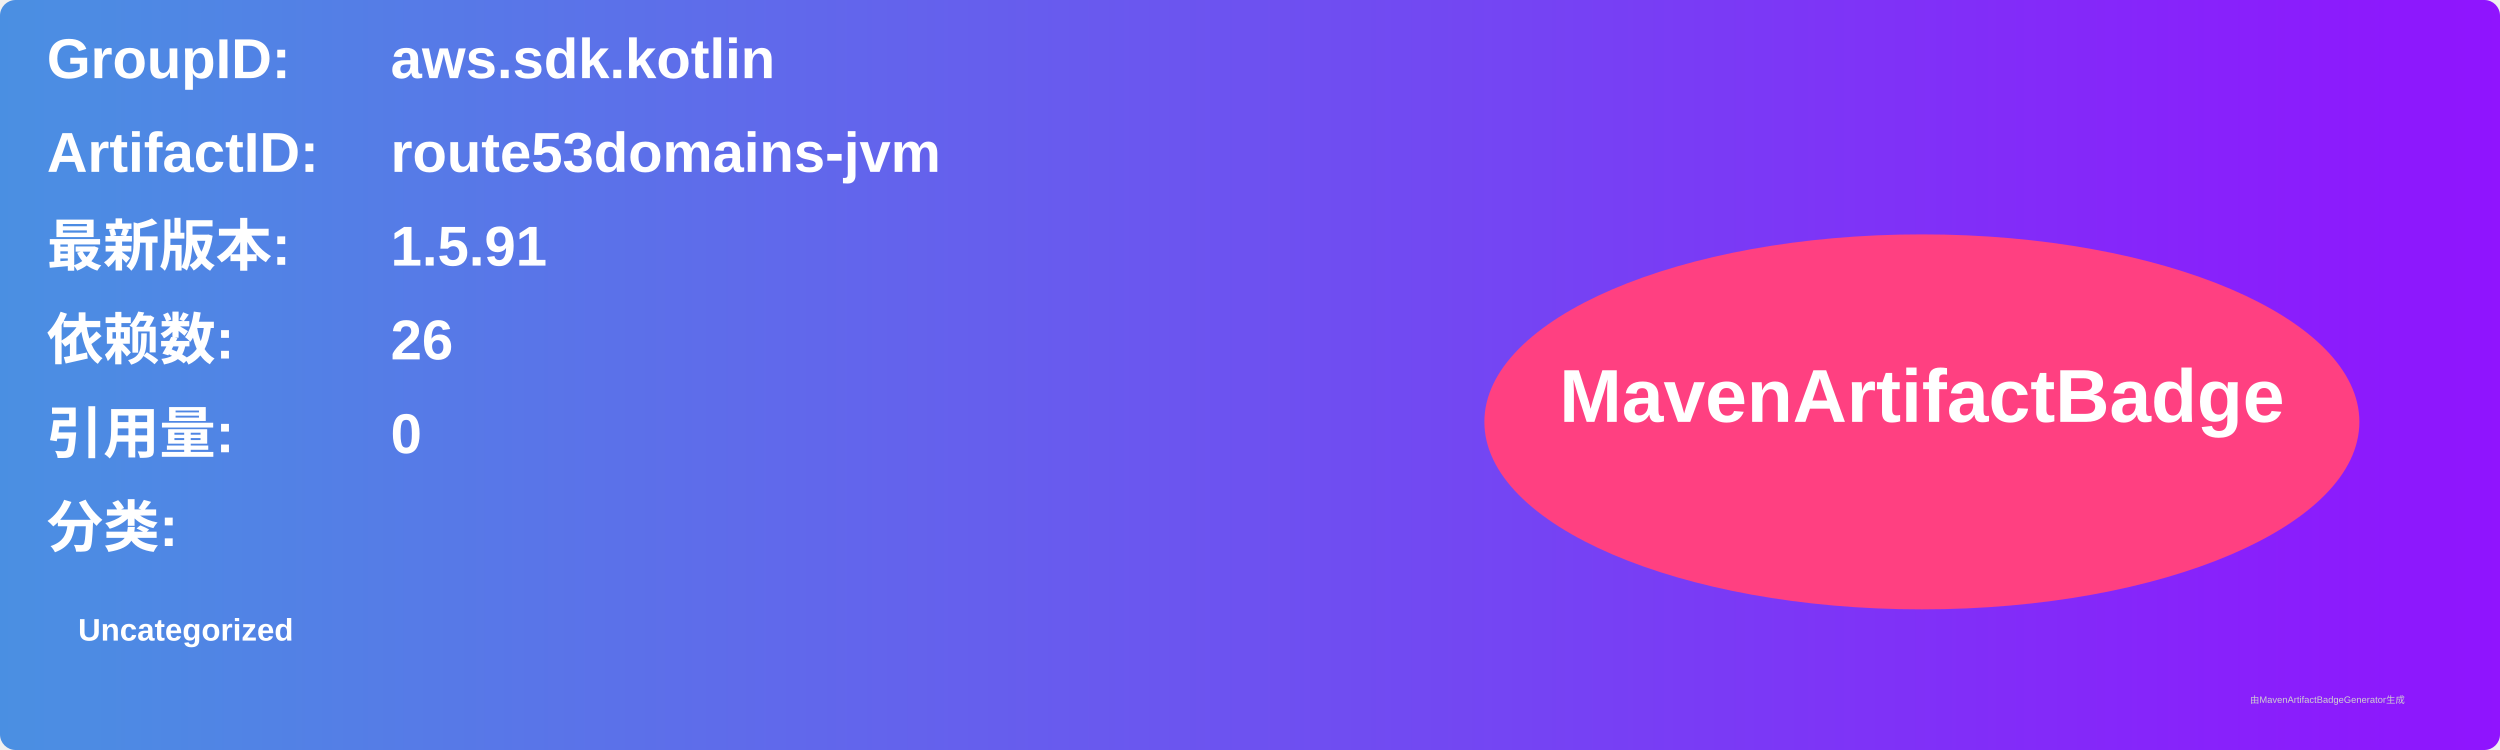
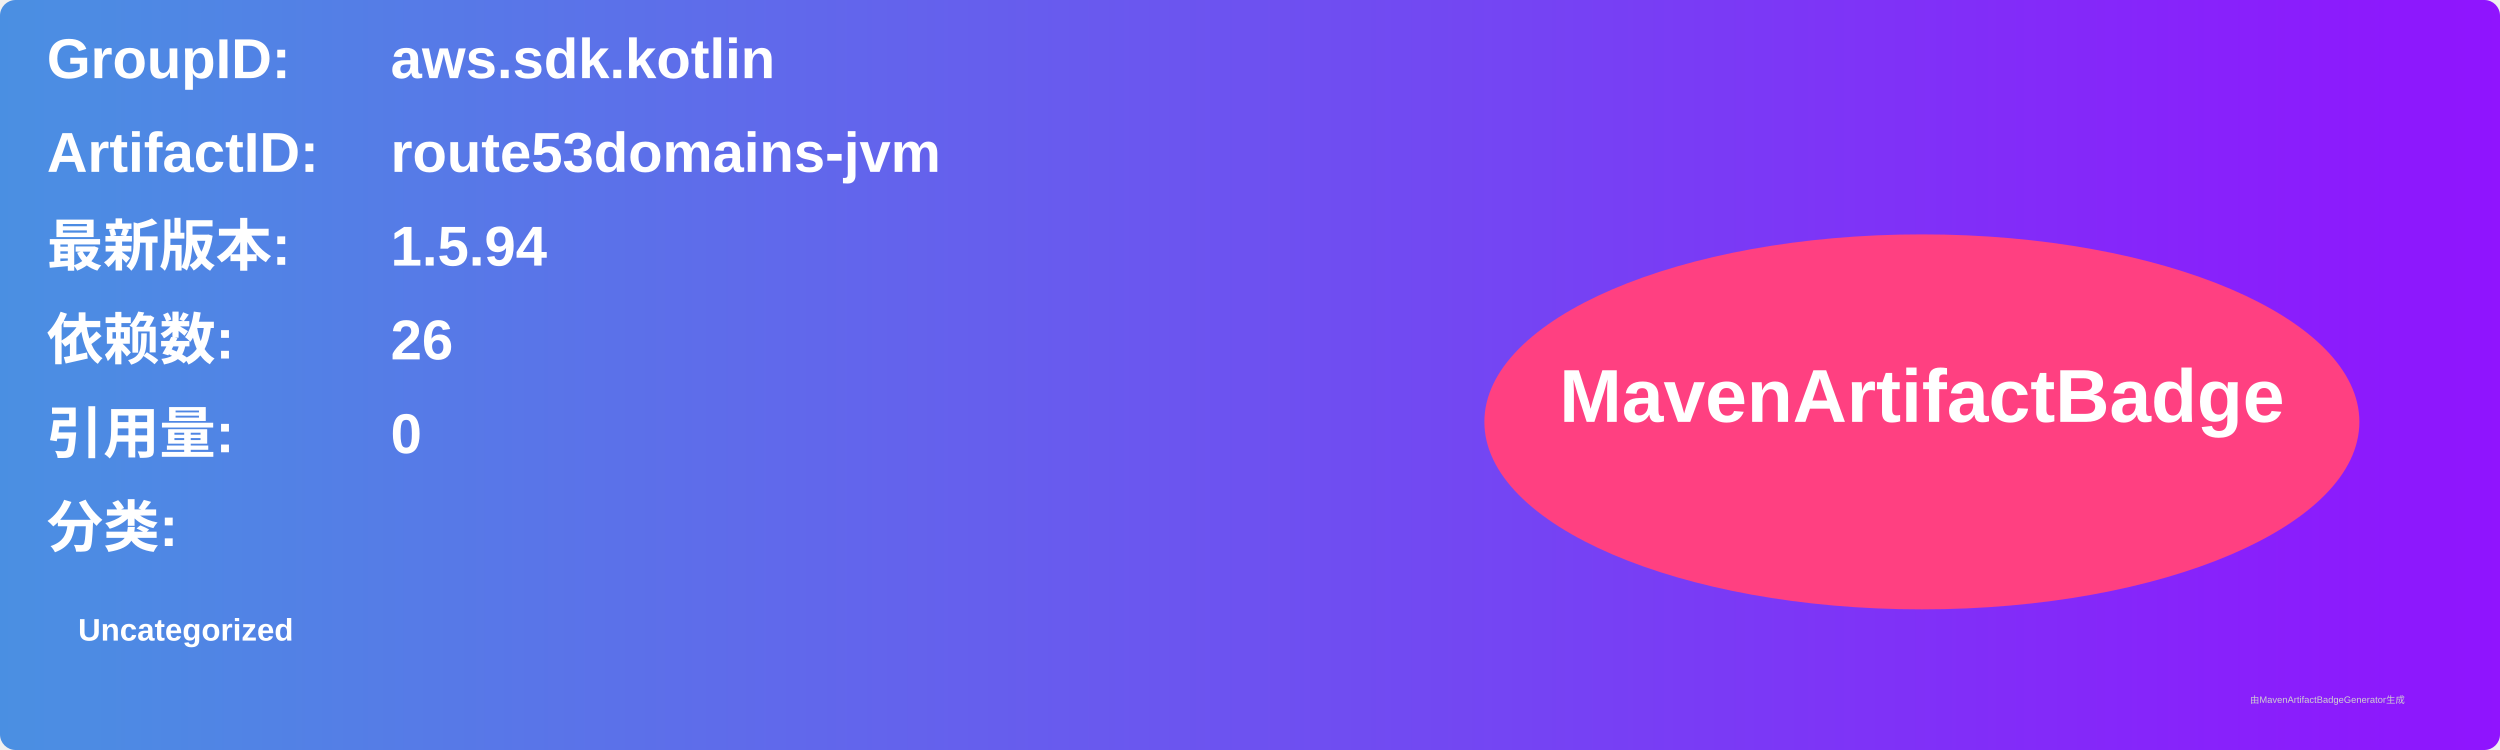
<svg xmlns="http://www.w3.org/2000/svg" width="800" height="240" viewBox="0 0 800 240">
  <linearGradient id="grad" x1="0%" y1="0%" x2="100%" y2="0%">
    <stop offset="0%" stop-color="#4a90e2" />
    <stop offset="100%" stop-color="#9013fe" />
  </linearGradient>
  <rect width="100%" height="100%" rx="5" ry="5" fill="url(#grad)" />
  <g transform="translate(15, 15)">
    <text x="0" y="10" font-family="Arial" font-size="18" fill="white" font-weight="bold" width="260">GroupID:</text>
    <text x="110" y="10" font-family="Arial" font-size="18" fill="white" font-weight="bold" width="460">aws.sdk.kotlin</text>
    <text x="0" y="40" font-family="Arial" font-size="18" fill="white" font-weight="bold" width="260">ArtifactID:</text>
    <text x="110" y="40" font-family="Arial" font-size="18" fill="white" font-weight="bold" width="460">route53domains-jvm</text>
    <text x="0" y="70" font-family="Arial" font-size="18" fill="white" font-weight="bold">最新版本:</text>
    <text x="110" y="70" font-family="Arial" font-size="18" fill="white" font-weight="bold">
-       <tspan font-weight="bold">1.5.91</tspan>
+       <tspan font-weight="bold">1.5.94</tspan>
    </text>
    <text x="0" y="100" font-family="Arial" font-size="18" fill="white" font-weight="bold">依赖数: </text>
    <text x="110" y="100" font-family="Arial" font-size="18" fill="white">
      <tspan font-weight="bold">26</tspan>
    </text>
    <text x="0" y="130" font-family="Arial" font-size="18" fill="white" font-weight="bold">引用量: </text>
    <text x="110" y="130" font-family="Arial" font-size="18" fill="white">
      <tspan font-weight="bold">0</tspan>
    </text>
    <text x="0" y="160" font-family="Arial" font-size="18" fill="white" font-weight="bold">分类:</text>
    <text x="10" y="190" font-family="Arial" font-size="10" fill="white">
      <tspan font-weight="bold">Uncategorized</tspan>
    </text>
    <ellipse cx="600" cy="120" rx="140" ry="60" fill="#ff4081" />
    <text x="600" y="120" text-anchor="middle" font-family="Arial" font-size="24" fill="white" font-weight="bold">MavenArtifactBadge</text>
  </g>
  <text x="720" y="225" font-family="Arial" font-size="3" fill="#d0d0d0">由MavenArtifactBadgeGenerator生成</text>
</svg>
